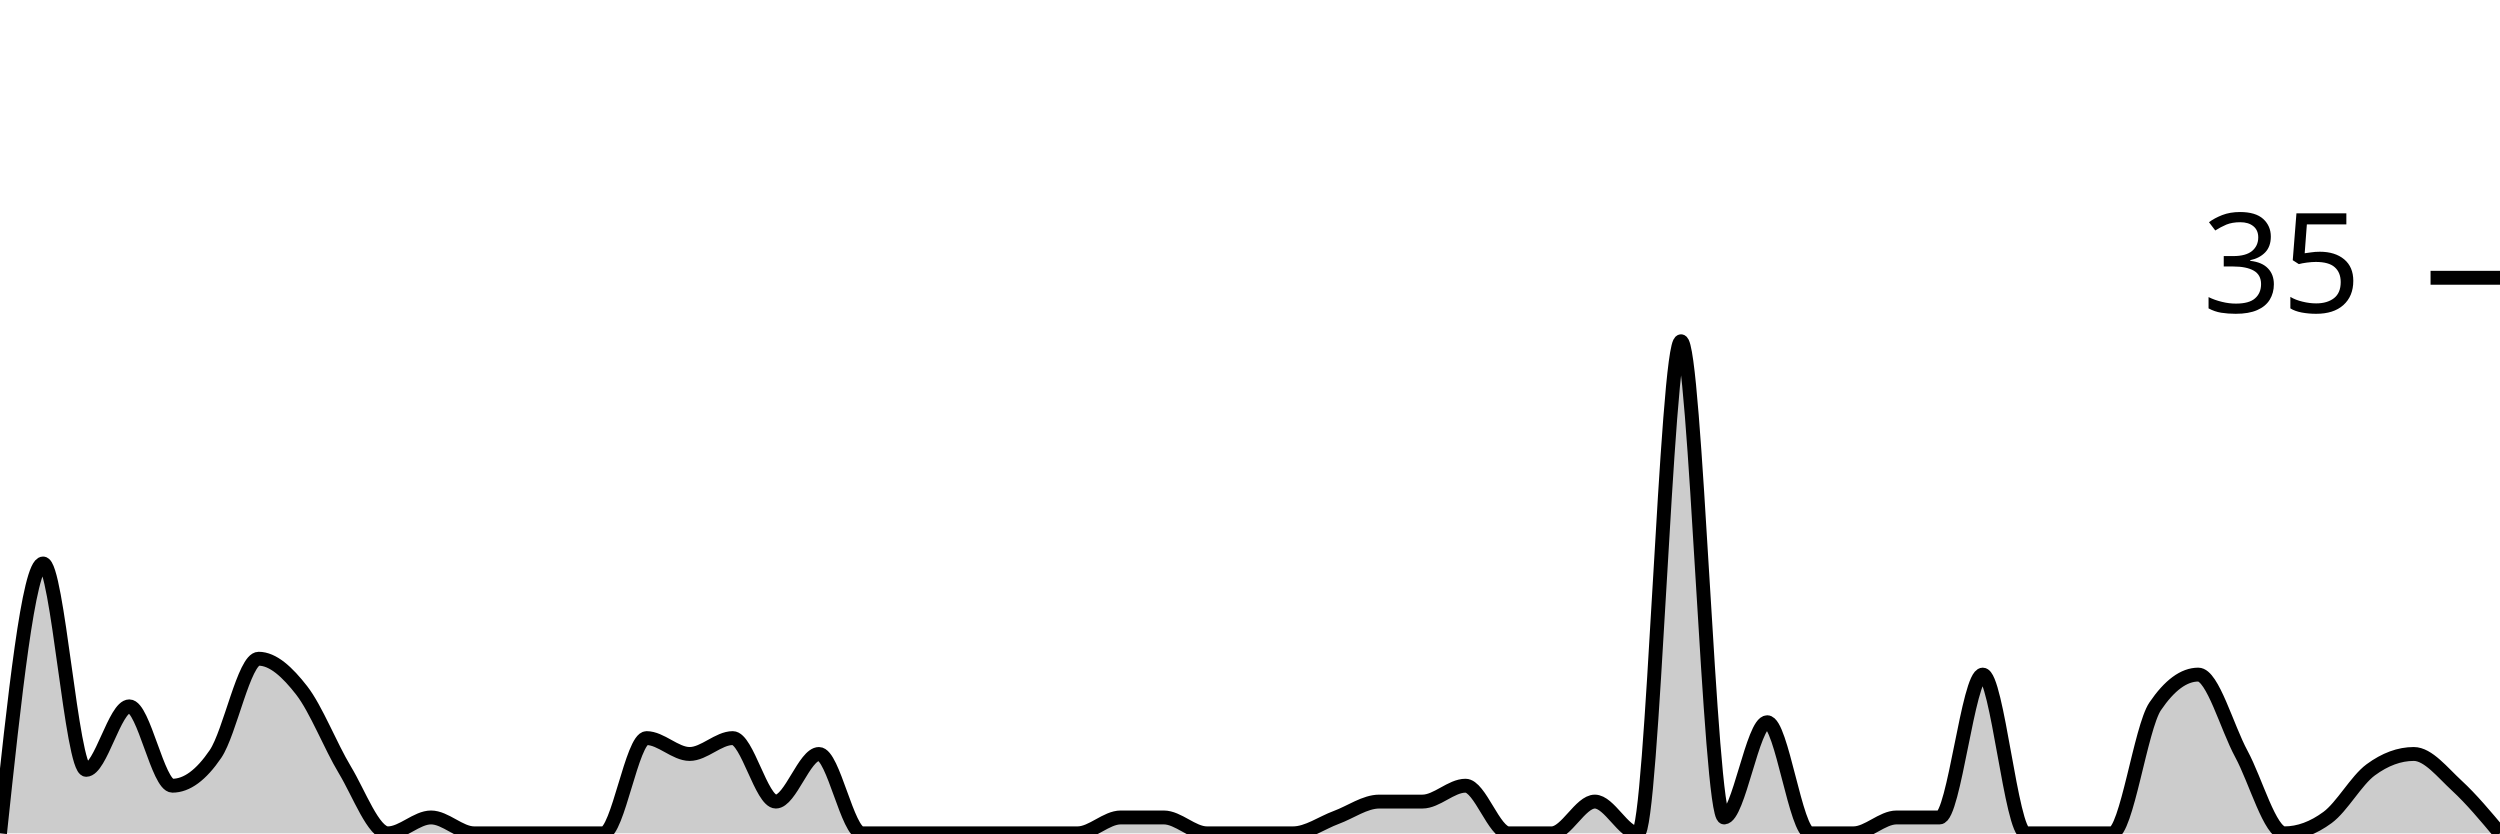
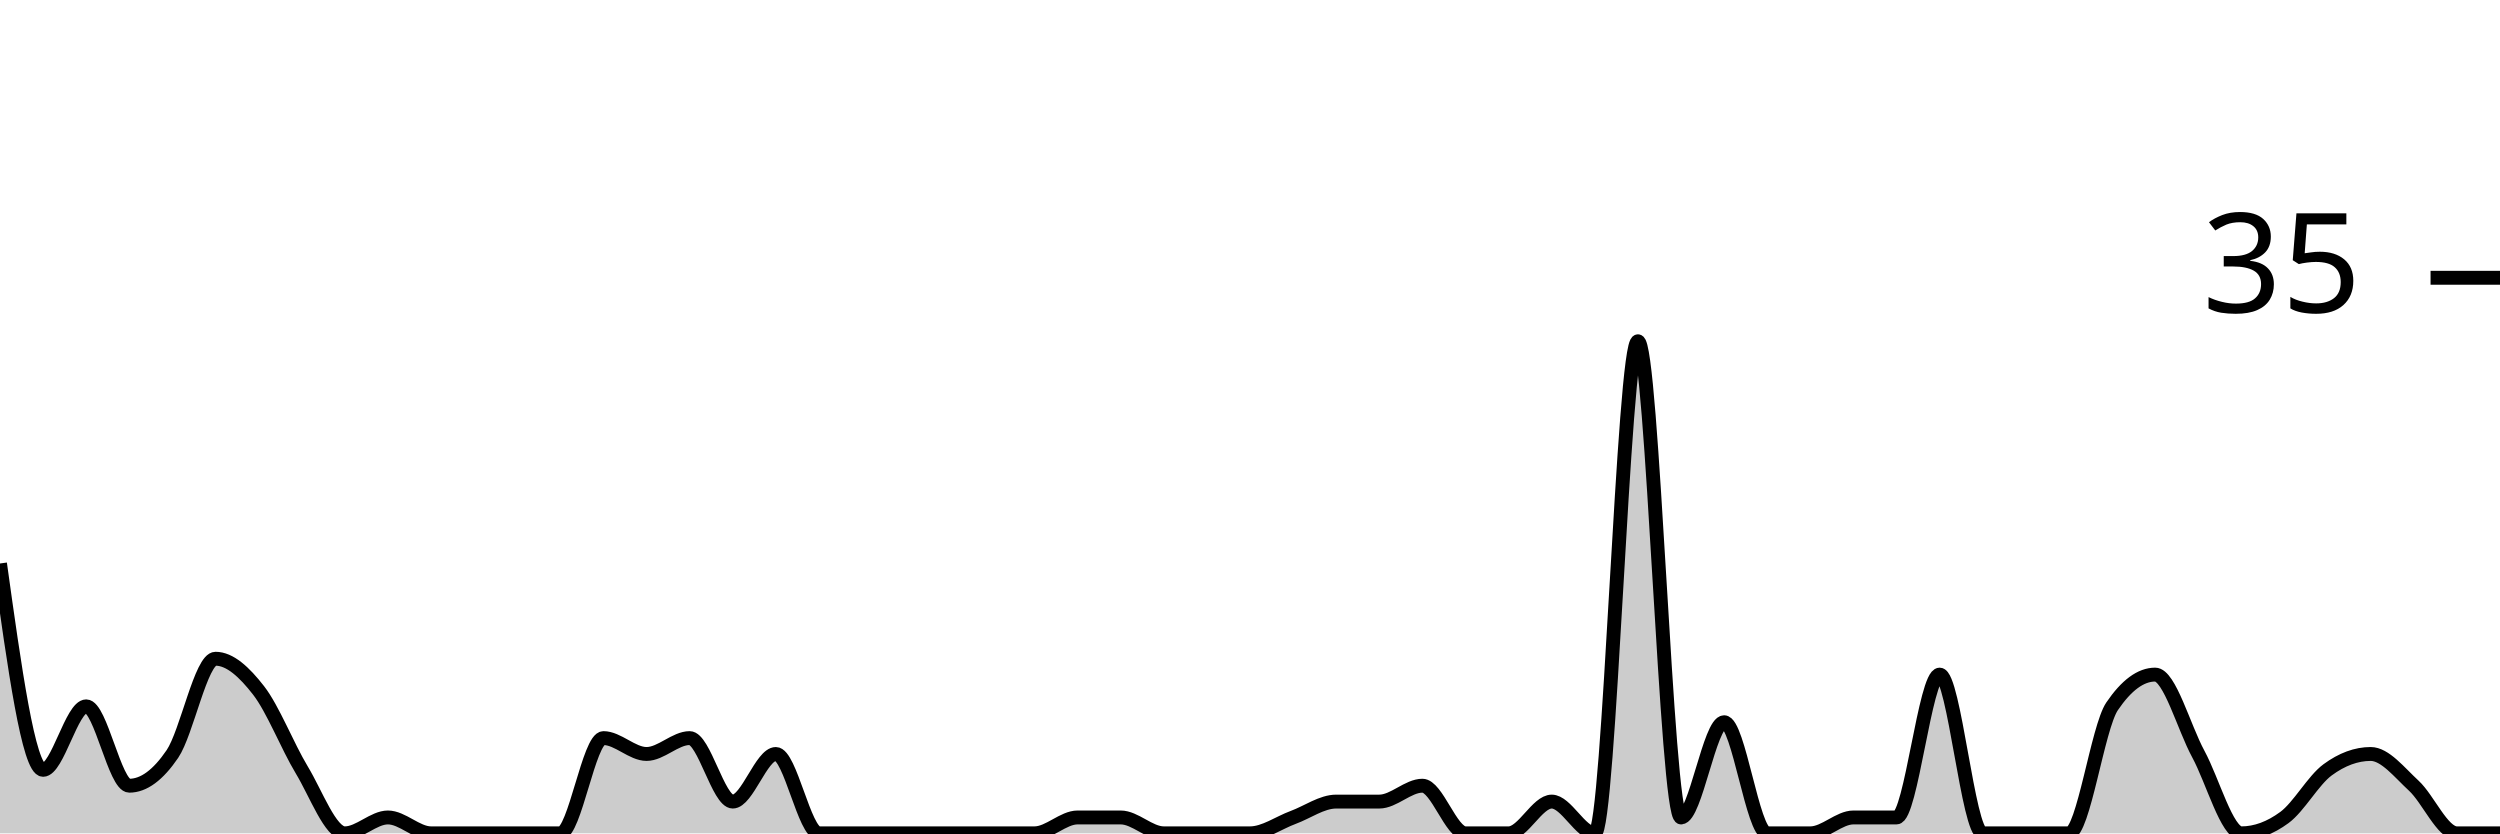
<svg xmlns="http://www.w3.org/2000/svg" viewBox="0 0 180 60">
  <g transform="translate(0,20)">
-     <path class="area" fill="rgba(0, 0, 0, 0.2)" d="M0,40C1.034,30.286,2.069,20.571,3.103,20.571C4.138,20.571,5.172,35.429,6.207,35.429C7.241,35.429,8.276,30.857,9.31,30.857C10.345,30.857,11.379,36.571,12.414,36.571C13.448,36.571,14.483,35.81,15.517,34.286C16.552,32.762,17.586,27.429,18.621,27.429C19.655,27.429,20.69,28.381,21.724,29.714C22.759,31.048,23.793,33.714,24.828,35.429C25.862,37.143,26.897,40,27.931,40C28.966,40,30,38.857,31.034,38.857C32.069,38.857,33.103,40,34.138,40C35.172,40,36.207,40,37.241,40C38.276,40,39.31,40,40.345,40C41.379,40,42.414,40,43.448,40C44.483,40,45.517,33.143,46.552,33.143C47.586,33.143,48.621,34.286,49.655,34.286C50.69,34.286,51.724,33.143,52.759,33.143C53.793,33.143,54.828,37.714,55.862,37.714C56.897,37.714,57.931,34.286,58.966,34.286C60,34.286,61.034,40,62.069,40C63.103,40,64.138,40,65.172,40C66.207,40,67.241,40,68.276,40C69.31,40,70.345,40,71.379,40C72.414,40,73.448,40,74.483,40C75.517,40,76.552,40,77.586,40C78.621,40,79.655,38.857,80.69,38.857C81.724,38.857,82.759,38.857,83.793,38.857C84.828,38.857,85.862,40,86.897,40C87.931,40,88.966,40,90,40C91.034,40,92.069,40,93.103,40C94.138,40,95.172,39.238,96.207,38.857C97.241,38.476,98.276,37.714,99.31,37.714C100.345,37.714,101.379,37.714,102.414,37.714C103.448,37.714,104.483,36.571,105.517,36.571C106.552,36.571,107.586,40,108.621,40C109.655,40,110.69,40,111.724,40C112.759,40,113.793,37.714,114.828,37.714C115.862,37.714,116.897,40,117.931,40C118.966,40,120,4.571,121.034,4.571C122.069,4.571,123.103,38.857,124.138,38.857C125.172,38.857,126.207,32,127.241,32C128.276,32,129.31,40,130.345,40C131.379,40,132.414,40,133.448,40C134.483,40,135.517,38.857,136.552,38.857C137.586,38.857,138.621,38.857,139.655,38.857C140.69,38.857,141.724,28.571,142.759,28.571C143.793,28.571,144.828,40,145.862,40C146.897,40,147.931,40,148.966,40C150,40,151.034,40,152.069,40C153.103,40,154.138,32.381,155.172,30.857C156.207,29.333,157.241,28.571,158.276,28.571C159.31,28.571,160.345,32.381,161.379,34.286C162.414,36.19,163.448,40,164.483,40C165.517,40,166.552,39.619,167.586,38.857C168.621,38.095,169.655,36.19,170.69,35.429C171.724,34.667,172.759,34.286,173.793,34.286C174.828,34.286,175.862,35.619,176.897,36.571C177.931,37.524,178.966,38.762,180,40L180,40C178.966,40,177.931,40,176.897,40C175.862,40,174.828,40,173.793,40C172.759,40,171.724,40,170.69,40C169.655,40,168.621,40,167.586,40C166.552,40,165.517,40,164.483,40C163.448,40,162.414,40,161.379,40C160.345,40,159.31,40,158.276,40C157.241,40,156.207,40,155.172,40C154.138,40,153.103,40,152.069,40C151.034,40,150,40,148.966,40C147.931,40,146.897,40,145.862,40C144.828,40,143.793,40,142.759,40C141.724,40,140.69,40,139.655,40C138.621,40,137.586,40,136.552,40C135.517,40,134.483,40,133.448,40C132.414,40,131.379,40,130.345,40C129.31,40,128.276,40,127.241,40C126.207,40,125.172,40,124.138,40C123.103,40,122.069,40,121.034,40C120,40,118.966,40,117.931,40C116.897,40,115.862,40,114.828,40C113.793,40,112.759,40,111.724,40C110.69,40,109.655,40,108.621,40C107.586,40,106.552,40,105.517,40C104.483,40,103.448,40,102.414,40C101.379,40,100.345,40,99.31,40C98.276,40,97.241,40,96.207,40C95.172,40,94.138,40,93.103,40C92.069,40,91.034,40,90,40C88.966,40,87.931,40,86.897,40C85.862,40,84.828,40,83.793,40C82.759,40,81.724,40,80.69,40C79.655,40,78.621,40,77.586,40C76.552,40,75.517,40,74.483,40C73.448,40,72.414,40,71.379,40C70.345,40,69.31,40,68.276,40C67.241,40,66.207,40,65.172,40C64.138,40,63.103,40,62.069,40C61.034,40,60,40,58.966,40C57.931,40,56.897,40,55.862,40C54.828,40,53.793,40,52.759,40C51.724,40,50.69,40,49.655,40C48.621,40,47.586,40,46.552,40C45.517,40,44.483,40,43.448,40C42.414,40,41.379,40,40.345,40C39.31,40,38.276,40,37.241,40C36.207,40,35.172,40,34.138,40C33.103,40,32.069,40,31.034,40C30,40,28.966,40,27.931,40C26.897,40,25.862,40,24.828,40C23.793,40,22.759,40,21.724,40C20.69,40,19.655,40,18.621,40C17.586,40,16.552,40,15.517,40C14.483,40,13.448,40,12.414,40C11.379,40,10.345,40,9.31,40C8.276,40,7.241,40,6.207,40C5.172,40,4.138,40,3.103,40C2.069,40,1.034,40,0,40Z" />
-     <path class="line" stroke="black" fill="none" d="M0,40C1.034,30.286,2.069,20.571,3.103,20.571C4.138,20.571,5.172,35.429,6.207,35.429C7.241,35.429,8.276,30.857,9.31,30.857C10.345,30.857,11.379,36.571,12.414,36.571C13.448,36.571,14.483,35.81,15.517,34.286C16.552,32.762,17.586,27.429,18.621,27.429C19.655,27.429,20.69,28.381,21.724,29.714C22.759,31.048,23.793,33.714,24.828,35.429C25.862,37.143,26.897,40,27.931,40C28.966,40,30,38.857,31.034,38.857C32.069,38.857,33.103,40,34.138,40C35.172,40,36.207,40,37.241,40C38.276,40,39.31,40,40.345,40C41.379,40,42.414,40,43.448,40C44.483,40,45.517,33.143,46.552,33.143C47.586,33.143,48.621,34.286,49.655,34.286C50.69,34.286,51.724,33.143,52.759,33.143C53.793,33.143,54.828,37.714,55.862,37.714C56.897,37.714,57.931,34.286,58.966,34.286C60,34.286,61.034,40,62.069,40C63.103,40,64.138,40,65.172,40C66.207,40,67.241,40,68.276,40C69.31,40,70.345,40,71.379,40C72.414,40,73.448,40,74.483,40C75.517,40,76.552,40,77.586,40C78.621,40,79.655,38.857,80.69,38.857C81.724,38.857,82.759,38.857,83.793,38.857C84.828,38.857,85.862,40,86.897,40C87.931,40,88.966,40,90,40C91.034,40,92.069,40,93.103,40C94.138,40,95.172,39.238,96.207,38.857C97.241,38.476,98.276,37.714,99.31,37.714C100.345,37.714,101.379,37.714,102.414,37.714C103.448,37.714,104.483,36.571,105.517,36.571C106.552,36.571,107.586,40,108.621,40C109.655,40,110.69,40,111.724,40C112.759,40,113.793,37.714,114.828,37.714C115.862,37.714,116.897,40,117.931,40C118.966,40,120,4.571,121.034,4.571C122.069,4.571,123.103,38.857,124.138,38.857C125.172,38.857,126.207,32,127.241,32C128.276,32,129.31,40,130.345,40C131.379,40,132.414,40,133.448,40C134.483,40,135.517,38.857,136.552,38.857C137.586,38.857,138.621,38.857,139.655,38.857C140.69,38.857,141.724,28.571,142.759,28.571C143.793,28.571,144.828,40,145.862,40C146.897,40,147.931,40,148.966,40C150,40,151.034,40,152.069,40C153.103,40,154.138,32.381,155.172,30.857C156.207,29.333,157.241,28.571,158.276,28.571C159.31,28.571,160.345,32.381,161.379,34.286C162.414,36.19,163.448,40,164.483,40C165.517,40,166.552,39.619,167.586,38.857C168.621,38.095,169.655,36.19,170.69,35.429C171.724,34.667,172.759,34.286,173.793,34.286C174.828,34.286,175.862,35.619,176.897,36.571C177.931,37.524,178.966,38.762,180,40" />
+     <path class="area" fill="rgba(0, 0, 0, 0.2)" d="M0,20.571C1.034,28,2.069,35.429,3.103,35.429C4.138,35.429,5.172,30.857,6.207,30.857C7.241,30.857,8.276,36.571,9.31,36.571C10.345,36.571,11.379,35.81,12.414,34.286C13.448,32.762,14.483,27.429,15.517,27.429C16.552,27.429,17.586,28.381,18.621,29.714C19.655,31.048,20.69,33.714,21.724,35.429C22.759,37.143,23.793,40,24.828,40C25.862,40,26.897,38.857,27.931,38.857C28.966,38.857,30,40,31.034,40C32.069,40,33.103,40,34.138,40C35.172,40,36.207,40,37.241,40C38.276,40,39.31,40,40.345,40C41.379,40,42.414,33.143,43.448,33.143C44.483,33.143,45.517,34.286,46.552,34.286C47.586,34.286,48.621,33.143,49.655,33.143C50.69,33.143,51.724,37.714,52.759,37.714C53.793,37.714,54.828,34.286,55.862,34.286C56.897,34.286,57.931,40,58.966,40C60,40,61.034,40,62.069,40C63.103,40,64.138,40,65.172,40C66.207,40,67.241,40,68.276,40C69.31,40,70.345,40,71.379,40C72.414,40,73.448,40,74.483,40C75.517,40,76.552,38.857,77.586,38.857C78.621,38.857,79.655,38.857,80.69,38.857C81.724,38.857,82.759,40,83.793,40C84.828,40,85.862,40,86.897,40C87.931,40,88.966,40,90,40C91.034,40,92.069,39.238,93.103,38.857C94.138,38.476,95.172,37.714,96.207,37.714C97.241,37.714,98.276,37.714,99.31,37.714C100.345,37.714,101.379,36.571,102.414,36.571C103.448,36.571,104.483,40,105.517,40C106.552,40,107.586,40,108.621,40C109.655,40,110.69,37.714,111.724,37.714C112.759,37.714,113.793,40,114.828,40C115.862,40,116.897,4.571,117.931,4.571C118.966,4.571,120,38.857,121.034,38.857C122.069,38.857,123.103,32,124.138,32C125.172,32,126.207,40,127.241,40C128.276,40,129.31,40,130.345,40C131.379,40,132.414,38.857,133.448,38.857C134.483,38.857,135.517,38.857,136.552,38.857C137.586,38.857,138.621,28.571,139.655,28.571C140.69,28.571,141.724,40,142.759,40C143.793,40,144.828,40,145.862,40C146.897,40,147.931,40,148.966,40C150,40,151.034,32.381,152.069,30.857C153.103,29.333,154.138,28.571,155.172,28.571C156.207,28.571,157.241,32.381,158.276,34.286C159.31,36.19,160.345,40,161.379,40C162.414,40,163.448,39.619,164.483,38.857C165.517,38.095,166.552,36.19,167.586,35.429C168.621,34.667,169.655,34.286,170.69,34.286C171.724,34.286,172.759,35.619,173.793,36.571C174.828,37.524,175.862,40,176.897,40C177.931,40,178.966,40,180,40L180,40C178.966,40,177.931,40,176.897,40C175.862,40,174.828,40,173.793,40C172.759,40,171.724,40,170.69,40C169.655,40,168.621,40,167.586,40C166.552,40,165.517,40,164.483,40C163.448,40,162.414,40,161.379,40C160.345,40,159.31,40,158.276,40C157.241,40,156.207,40,155.172,40C154.138,40,153.103,40,152.069,40C151.034,40,150,40,148.966,40C147.931,40,146.897,40,145.862,40C144.828,40,143.793,40,142.759,40C141.724,40,140.69,40,139.655,40C138.621,40,137.586,40,136.552,40C135.517,40,134.483,40,133.448,40C132.414,40,131.379,40,130.345,40C129.31,40,128.276,40,127.241,40C126.207,40,125.172,40,124.138,40C123.103,40,122.069,40,121.034,40C120,40,118.966,40,117.931,40C116.897,40,115.862,40,114.828,40C113.793,40,112.759,40,111.724,40C110.69,40,109.655,40,108.621,40C107.586,40,106.552,40,105.517,40C104.483,40,103.448,40,102.414,40C101.379,40,100.345,40,99.31,40C98.276,40,97.241,40,96.207,40C95.172,40,94.138,40,93.103,40C92.069,40,91.034,40,90,40C88.966,40,87.931,40,86.897,40C85.862,40,84.828,40,83.793,40C82.759,40,81.724,40,80.69,40C79.655,40,78.621,40,77.586,40C76.552,40,75.517,40,74.483,40C73.448,40,72.414,40,71.379,40C70.345,40,69.31,40,68.276,40C67.241,40,66.207,40,65.172,40C64.138,40,63.103,40,62.069,40C61.034,40,60,40,58.966,40C57.931,40,56.897,40,55.862,40C54.828,40,53.793,40,52.759,40C51.724,40,50.69,40,49.655,40C48.621,40,47.586,40,46.552,40C45.517,40,44.483,40,43.448,40C42.414,40,41.379,40,40.345,40C39.31,40,38.276,40,37.241,40C36.207,40,35.172,40,34.138,40C33.103,40,32.069,40,31.034,40C30,40,28.966,40,27.931,40C26.897,40,25.862,40,24.828,40C23.793,40,22.759,40,21.724,40C20.69,40,19.655,40,18.621,40C17.586,40,16.552,40,15.517,40C14.483,40,13.448,40,12.414,40C11.379,40,10.345,40,9.31,40C8.276,40,7.241,40,6.207,40C5.172,40,4.138,40,3.103,40C2.069,40,1.034,40,0,40Z" />
+     <path class="line" stroke="black" fill="none" d="M0,20.571C1.034,28,2.069,35.429,3.103,35.429C4.138,35.429,5.172,30.857,6.207,30.857C7.241,30.857,8.276,36.571,9.31,36.571C10.345,36.571,11.379,35.81,12.414,34.286C13.448,32.762,14.483,27.429,15.517,27.429C16.552,27.429,17.586,28.381,18.621,29.714C19.655,31.048,20.69,33.714,21.724,35.429C22.759,37.143,23.793,40,24.828,40C25.862,40,26.897,38.857,27.931,38.857C28.966,38.857,30,40,31.034,40C32.069,40,33.103,40,34.138,40C35.172,40,36.207,40,37.241,40C38.276,40,39.31,40,40.345,40C41.379,40,42.414,33.143,43.448,33.143C44.483,33.143,45.517,34.286,46.552,34.286C47.586,34.286,48.621,33.143,49.655,33.143C50.69,33.143,51.724,37.714,52.759,37.714C53.793,37.714,54.828,34.286,55.862,34.286C56.897,34.286,57.931,40,58.966,40C60,40,61.034,40,62.069,40C63.103,40,64.138,40,65.172,40C66.207,40,67.241,40,68.276,40C69.31,40,70.345,40,71.379,40C72.414,40,73.448,40,74.483,40C75.517,40,76.552,38.857,77.586,38.857C78.621,38.857,79.655,38.857,80.69,38.857C81.724,38.857,82.759,40,83.793,40C84.828,40,85.862,40,86.897,40C87.931,40,88.966,40,90,40C91.034,40,92.069,39.238,93.103,38.857C94.138,38.476,95.172,37.714,96.207,37.714C97.241,37.714,98.276,37.714,99.31,37.714C100.345,37.714,101.379,36.571,102.414,36.571C103.448,36.571,104.483,40,105.517,40C106.552,40,107.586,40,108.621,40C109.655,40,110.69,37.714,111.724,37.714C112.759,37.714,113.793,40,114.828,40C115.862,40,116.897,4.571,117.931,4.571C118.966,4.571,120,38.857,121.034,38.857C122.069,38.857,123.103,32,124.138,32C125.172,32,126.207,40,127.241,40C128.276,40,129.31,40,130.345,40C131.379,40,132.414,38.857,133.448,38.857C134.483,38.857,135.517,38.857,136.552,38.857C137.586,38.857,138.621,28.571,139.655,28.571C140.69,28.571,141.724,40,142.759,40C143.793,40,144.828,40,145.862,40C146.897,40,147.931,40,148.966,40C150,40,151.034,32.381,152.069,30.857C153.103,29.333,154.138,28.571,155.172,28.571C156.207,28.571,157.241,32.381,158.276,34.286C159.31,36.19,160.345,40,161.379,40C162.414,40,163.448,39.619,164.483,38.857C165.517,38.095,166.552,36.19,167.586,35.429C168.621,34.667,169.655,34.286,170.69,34.286C171.724,34.286,172.759,35.619,173.793,36.571C174.828,37.524,175.862,40,176.897,40C177.931,40,178.966,40,180,40" />
    <path class="axis-ceiling" stroke-width="1" stroke="black" fill="none" d="M175,0L180,0" />
    <text class="axis-ceiling-label" font-family="sans-serif" text-anchor="end" font-size="10px" x="170" y="2.5">35</text>
  </g>
</svg>
